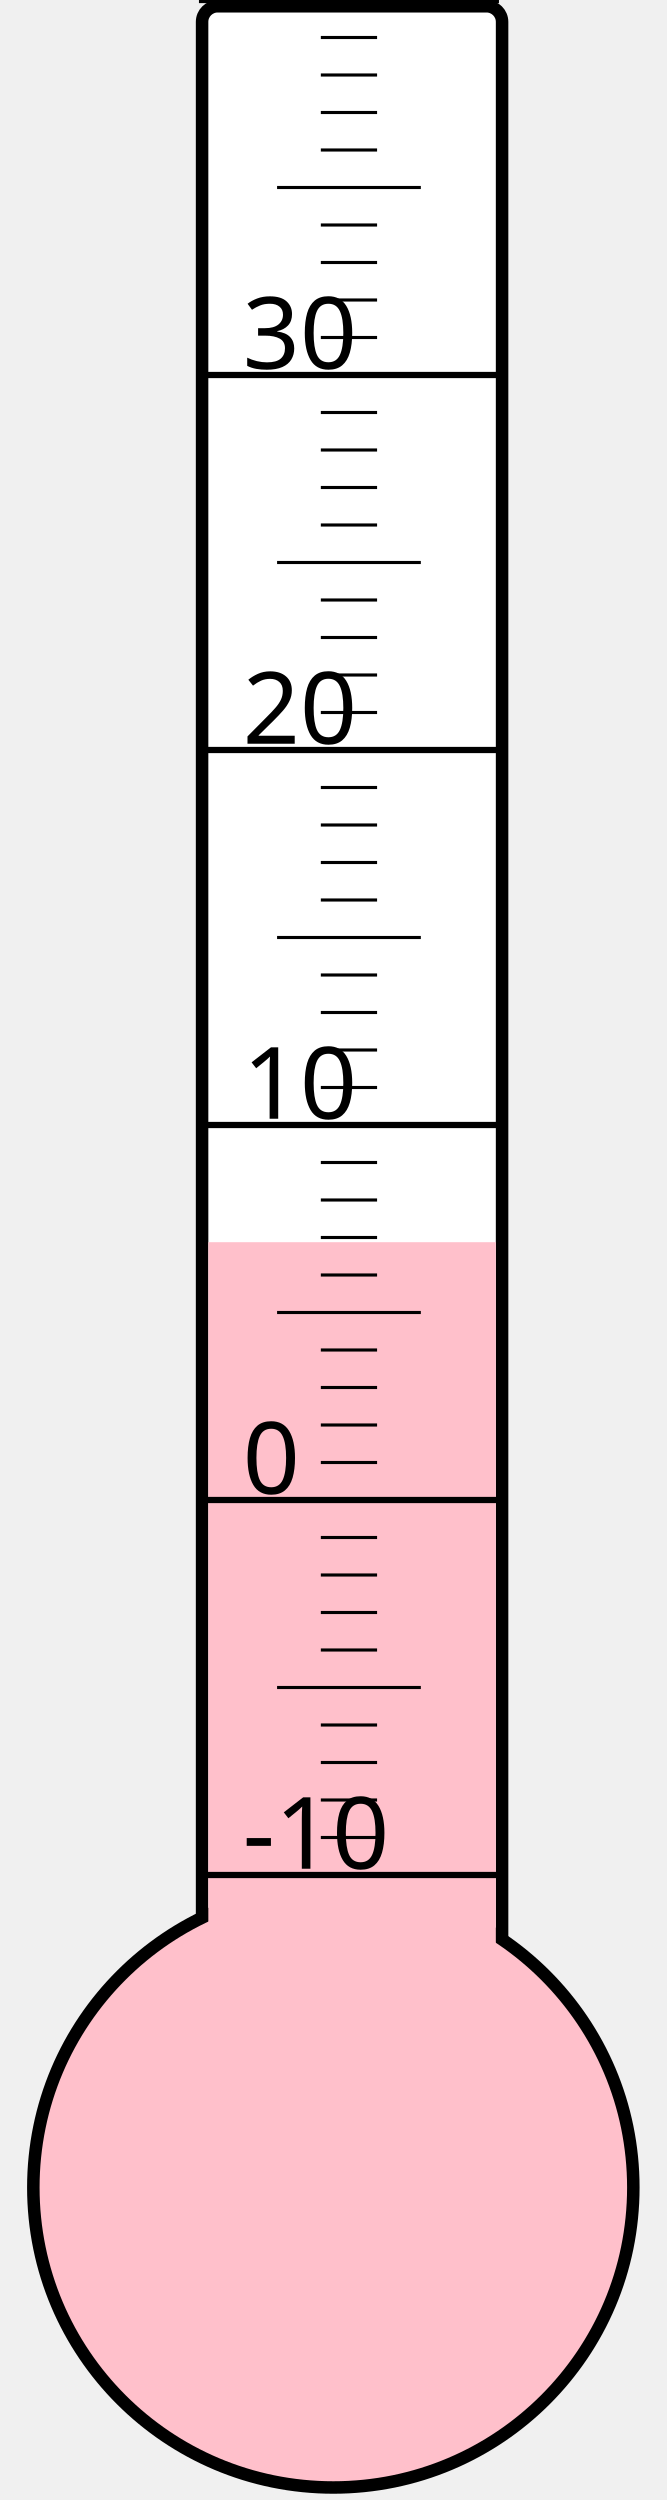
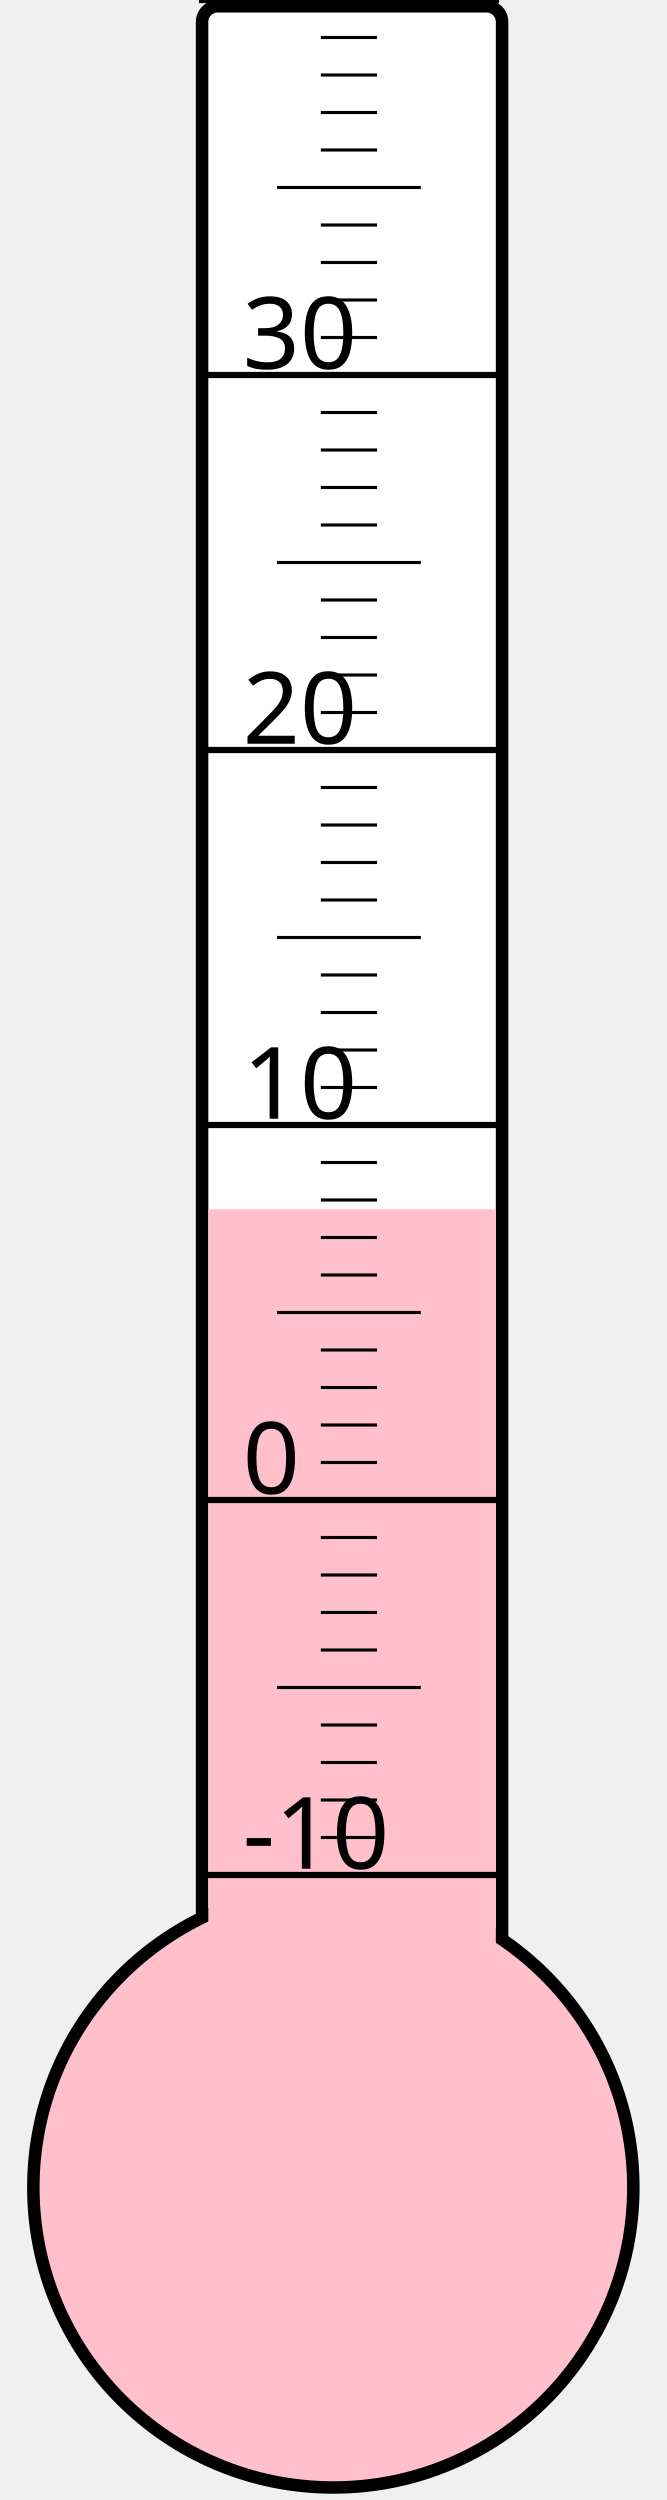
<svg xmlns="http://www.w3.org/2000/svg" width="40px" height="150px" viewBox="0 0 200 800">
  <rect width="200" height="800" x="0" y="0" style="fill: #ffffeb; fill-opacity: 0;" />
  <rect width="96" height="680" x="58" y="2" rx="5" ry="5" style="fill: white; fill-opacity: 1; stroke: black; stroke-width: 4;" />
  <circle cx="100" cy="700" r="96" style="fill: pink; stroke: black; stroke-width: 4;" />
-   <rect width="92" height="302.5" x="60" y="397.5" style="fill: pink; fill-opacity: 1; stroke-width: 0;" />
+   <rect width="92" height="313.0" x="60" y="387.0" style="fill: pink; fill-opacity: 1; stroke-width: 0;" />
  <text x="71" y="598" style="font-family: sans-serif; font-size: 24pt;">-10</text>
  <text x="71" y="478" style="font-family: sans-serif; font-size: 24pt;">0</text>
  <text x="71" y="358" style="font-family: sans-serif; font-size: 24pt;">10</text>
  <text x="71" y="238" style="font-family: sans-serif; font-size: 24pt;">20</text>
  <text x="71" y="118" style="font-family: sans-serif; font-size: 24pt;">30</text>
  <g style="stroke: black;">
    <line x1="57" y1="600" x2="153" y2="600" style="stroke-width: 2;" />
    <line x1="96" y1="588" x2="114" y2="588" style="stroke-width: 1;" />
    <line x1="96" y1="576" x2="114" y2="576" style="stroke-width: 1;" />
    <line x1="96" y1="564" x2="114" y2="564" style="stroke-width: 1;" />
    <line x1="96" y1="552" x2="114" y2="552" style="stroke-width: 1;" />
    <line x1="82" y1="540" x2="128" y2="540" style="stroke-width: 1;" />
    <line x1="96" y1="528" x2="114" y2="528" style="stroke-width: 1;" />
    <line x1="96" y1="516" x2="114" y2="516" style="stroke-width: 1;" />
    <line x1="96" y1="504" x2="114" y2="504" style="stroke-width: 1;" />
    <line x1="96" y1="492" x2="114" y2="492" style="stroke-width: 1;" />
    <line x1="57" y1="480" x2="153" y2="480" style="stroke-width: 2;" />
    <line x1="96" y1="468" x2="114" y2="468" style="stroke-width: 1;" />
    <line x1="96" y1="456" x2="114" y2="456" style="stroke-width: 1;" />
    <line x1="96" y1="444" x2="114" y2="444" style="stroke-width: 1;" />
    <line x1="96" y1="432" x2="114" y2="432" style="stroke-width: 1;" />
    <line x1="82" y1="420" x2="128" y2="420" style="stroke-width: 1;" />
    <line x1="96" y1="408" x2="114" y2="408" style="stroke-width: 1;" />
    <line x1="96" y1="396" x2="114" y2="396" style="stroke-width: 1;" />
    <line x1="96" y1="384" x2="114" y2="384" style="stroke-width: 1;" />
    <line x1="96" y1="372" x2="114" y2="372" style="stroke-width: 1;" />
    <line x1="57" y1="360" x2="153" y2="360" style="stroke-width: 2;" />
    <line x1="96" y1="348" x2="114" y2="348" style="stroke-width: 1;" />
    <line x1="96" y1="336" x2="114" y2="336" style="stroke-width: 1;" />
    <line x1="96" y1="324" x2="114" y2="324" style="stroke-width: 1;" />
    <line x1="96" y1="312" x2="114" y2="312" style="stroke-width: 1;" />
    <line x1="82" y1="300" x2="128" y2="300" style="stroke-width: 1;" />
    <line x1="96" y1="288" x2="114" y2="288" style="stroke-width: 1;" />
    <line x1="96" y1="276" x2="114" y2="276" style="stroke-width: 1;" />
    <line x1="96" y1="264" x2="114" y2="264" style="stroke-width: 1;" />
    <line x1="96" y1="252" x2="114" y2="252" style="stroke-width: 1;" />
    <line x1="57" y1="240" x2="153" y2="240" style="stroke-width: 2;" />
    <line x1="96" y1="228" x2="114" y2="228" style="stroke-width: 1;" />
    <line x1="96" y1="216" x2="114" y2="216" style="stroke-width: 1;" />
    <line x1="96" y1="204" x2="114" y2="204" style="stroke-width: 1;" />
    <line x1="96" y1="192" x2="114" y2="192" style="stroke-width: 1;" />
    <line x1="82" y1="180" x2="128" y2="180" style="stroke-width: 1;" />
    <line x1="96" y1="168" x2="114" y2="168" style="stroke-width: 1;" />
    <line x1="96" y1="156" x2="114" y2="156" style="stroke-width: 1;" />
    <line x1="96" y1="144" x2="114" y2="144" style="stroke-width: 1;" />
    <line x1="96" y1="132" x2="114" y2="132" style="stroke-width: 1;" />
    <line x1="57" y1="120" x2="153" y2="120" style="stroke-width: 2;" />
    <line x1="96" y1="108" x2="114" y2="108" style="stroke-width: 1;" />
    <line x1="96" y1="96" x2="114" y2="96" style="stroke-width: 1;" />
    <line x1="96" y1="84" x2="114" y2="84" style="stroke-width: 1;" />
    <line x1="96" y1="72" x2="114" y2="72" style="stroke-width: 1;" />
    <line x1="82" y1="60" x2="128" y2="60" style="stroke-width: 1;" />
    <line x1="96" y1="48" x2="114" y2="48" style="stroke-width: 1;" />
    <line x1="96" y1="36" x2="114" y2="36" style="stroke-width: 1;" />
    <line x1="96" y1="24" x2="114" y2="24" style="stroke-width: 1;" />
    <line x1="96" y1="12" x2="114" y2="12" style="stroke-width: 1;" />
    <line x1="57" y1="0" x2="153" y2="0" style="stroke-width: 2;" />
  </g>
</svg>
